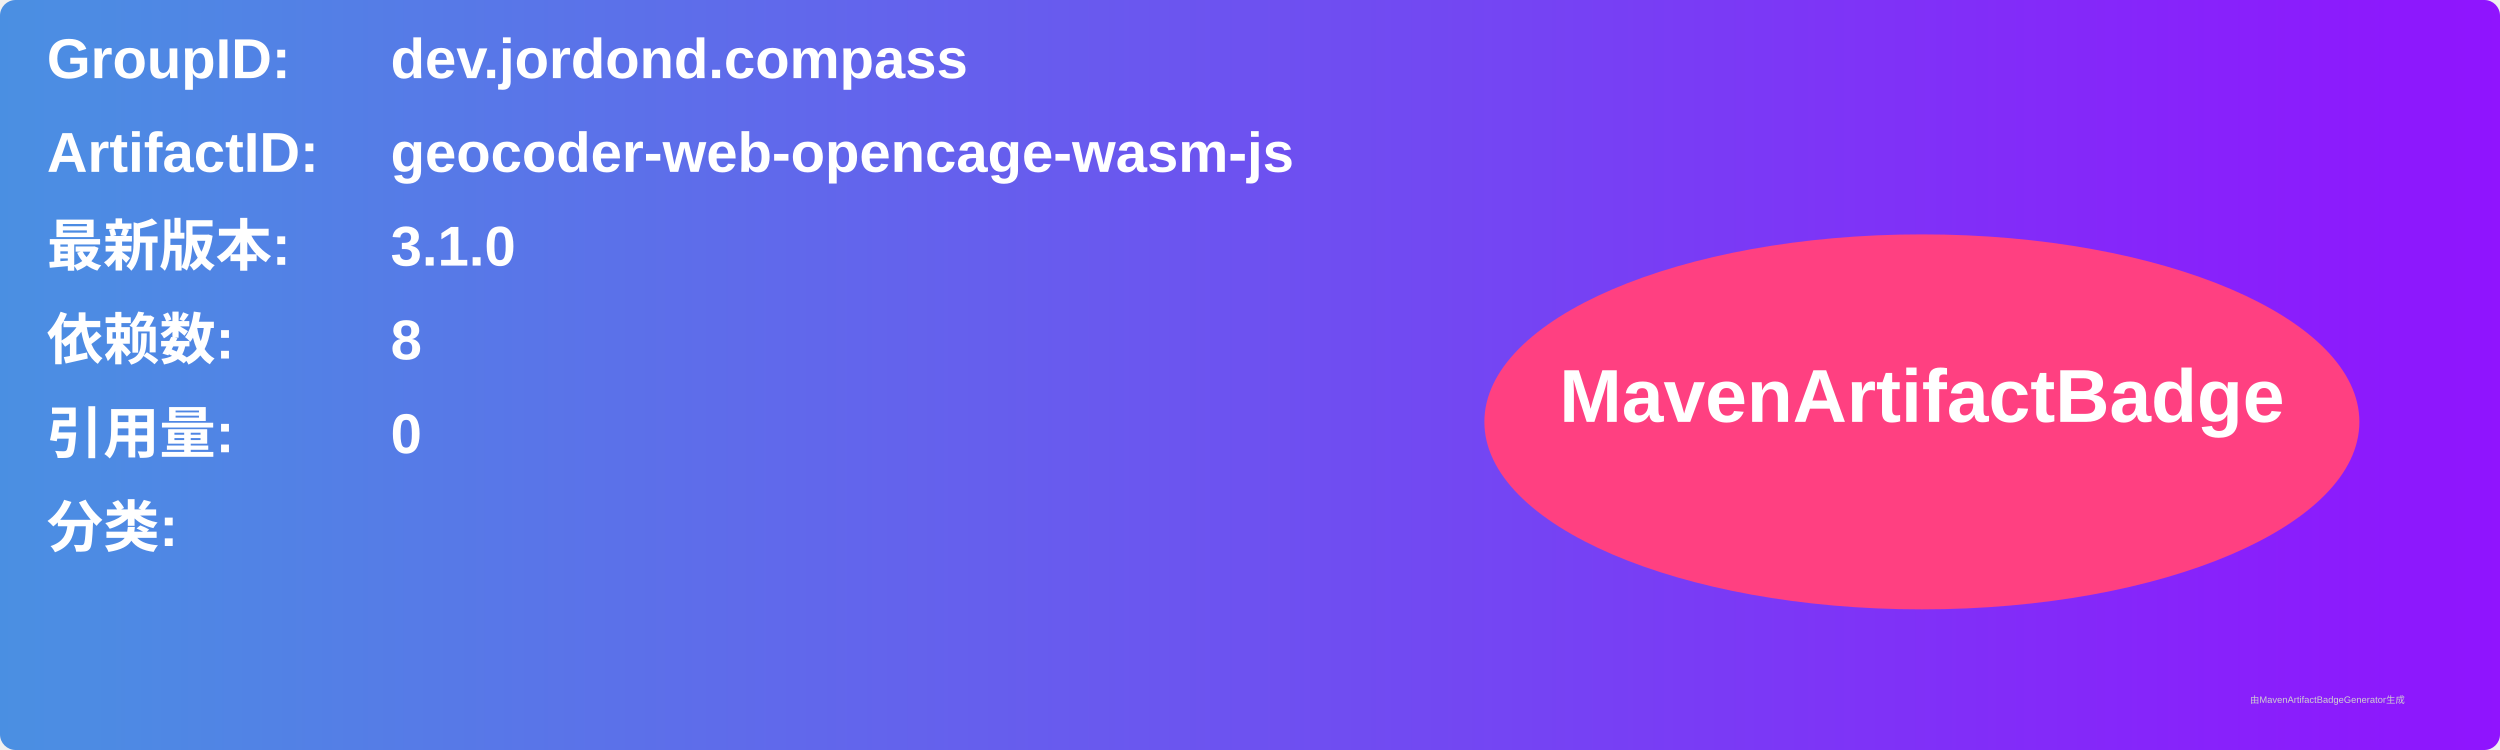
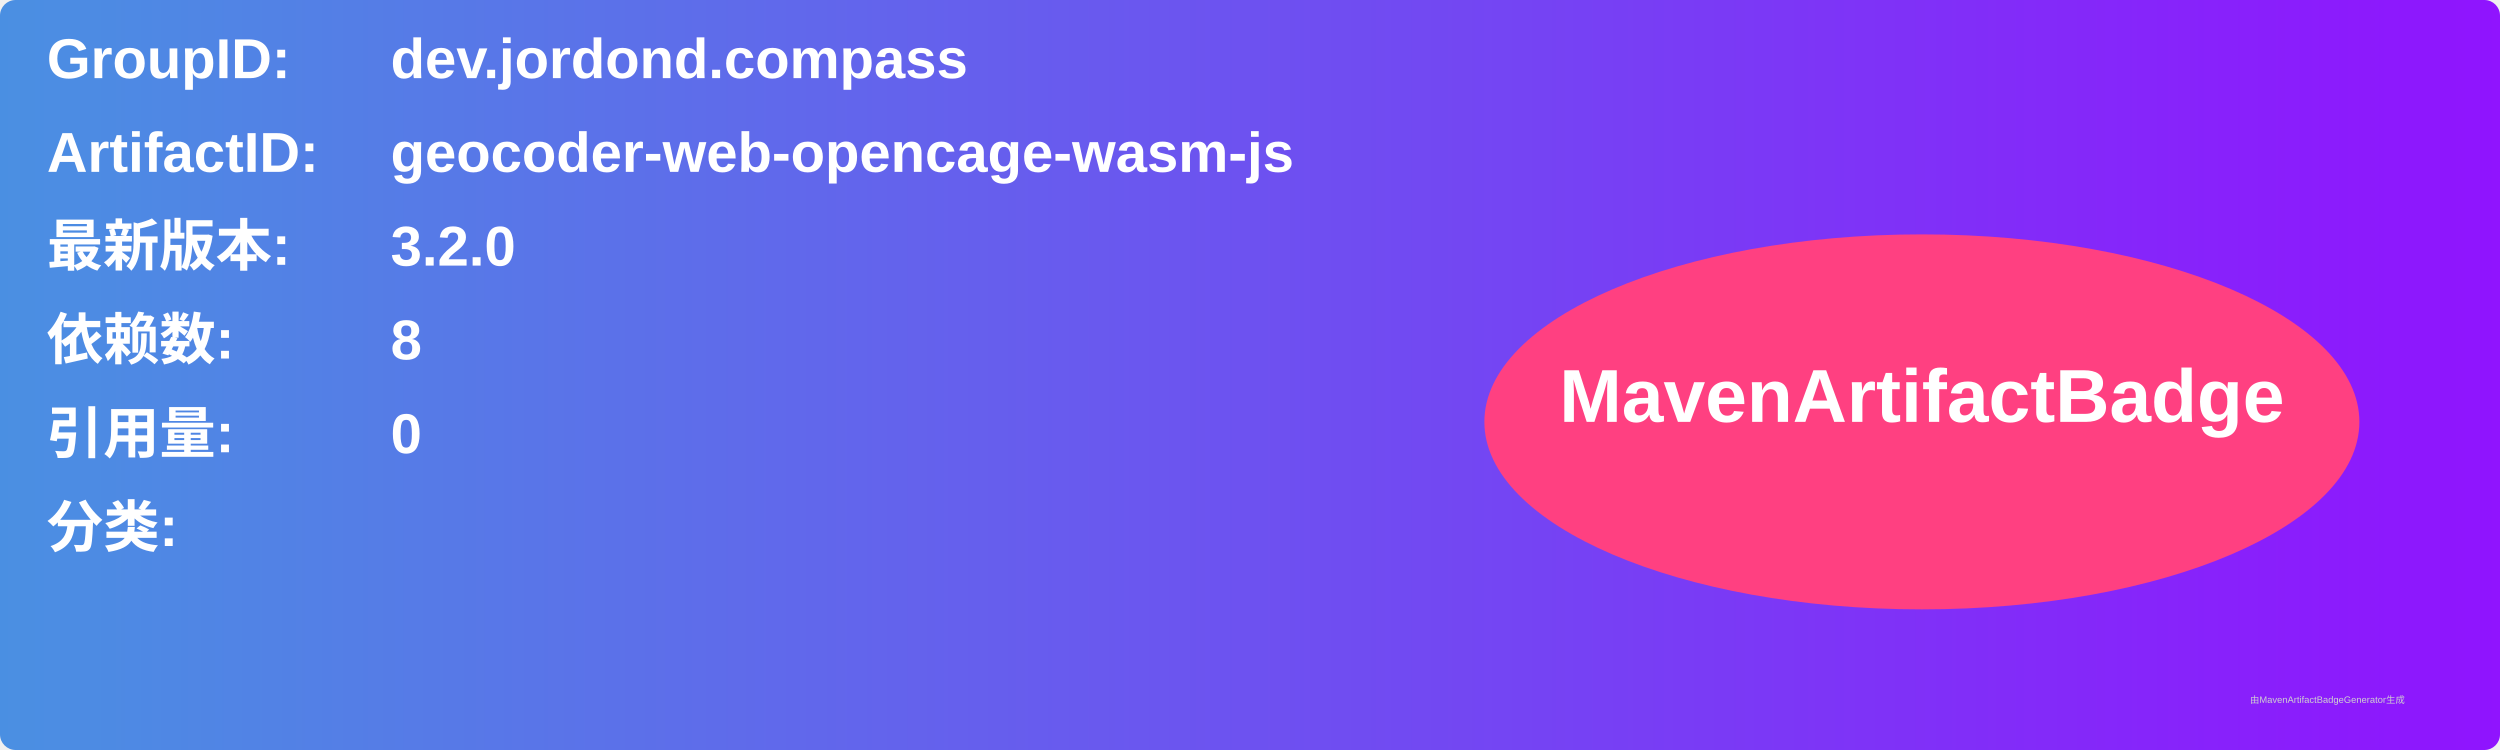
<svg xmlns="http://www.w3.org/2000/svg" width="800" height="240" viewBox="0 0 800 240">
  <linearGradient id="grad" x1="0%" y1="0%" x2="100%" y2="0%">
    <stop offset="0%" stop-color="#4a90e2" />
    <stop offset="100%" stop-color="#9013fe" />
  </linearGradient>
  <rect width="100%" height="100%" rx="5" ry="5" fill="url(#grad)" />
  <g transform="translate(15, 15)">
    <text x="0" y="10" font-family="Arial" font-size="18" fill="white" font-weight="bold" width="260">GroupID:</text>
    <text x="110" y="10" font-family="Arial" font-size="18" fill="white" font-weight="bold" width="460">dev.jordond.compass</text>
    <text x="0" y="40" font-family="Arial" font-size="18" fill="white" font-weight="bold" width="260">ArtifactID:</text>
    <text x="110" y="40" font-family="Arial" font-size="18" fill="white" font-weight="bold" width="460">geocoder-web-opencage-wasm-js</text>
    <text x="0" y="70" font-family="Arial" font-size="18" fill="white" font-weight="bold">最新版本:</text>
    <text x="110" y="70" font-family="Arial" font-size="18" fill="white" font-weight="bold">
-       <tspan font-weight="bold">3.1.0</tspan>
+       <tspan font-weight="bold">3.2.0</tspan>
    </text>
    <text x="0" y="100" font-family="Arial" font-size="18" fill="white" font-weight="bold">依赖数: </text>
    <text x="110" y="100" font-family="Arial" font-size="18" fill="white">
      <tspan font-weight="bold">8</tspan>
    </text>
    <text x="0" y="130" font-family="Arial" font-size="18" fill="white" font-weight="bold">引用量: </text>
    <text x="110" y="130" font-family="Arial" font-size="18" fill="white">
      <tspan font-weight="bold">0</tspan>
    </text>
    <text x="0" y="160" font-family="Arial" font-size="18" fill="white" font-weight="bold">分类:</text>
    <text x="10" y="190" font-family="Arial" font-size="10" fill="white">
      <tspan font-weight="bold" />
    </text>
    <ellipse cx="600" cy="120" rx="140" ry="60" fill="#ff4081" />
    <text x="600" y="120" text-anchor="middle" font-family="Arial" font-size="24" fill="white" font-weight="bold">MavenArtifactBadge</text>
  </g>
  <text x="720" y="225" font-family="Arial" font-size="3" fill="#d0d0d0">由MavenArtifactBadgeGenerator生成</text>
</svg>
